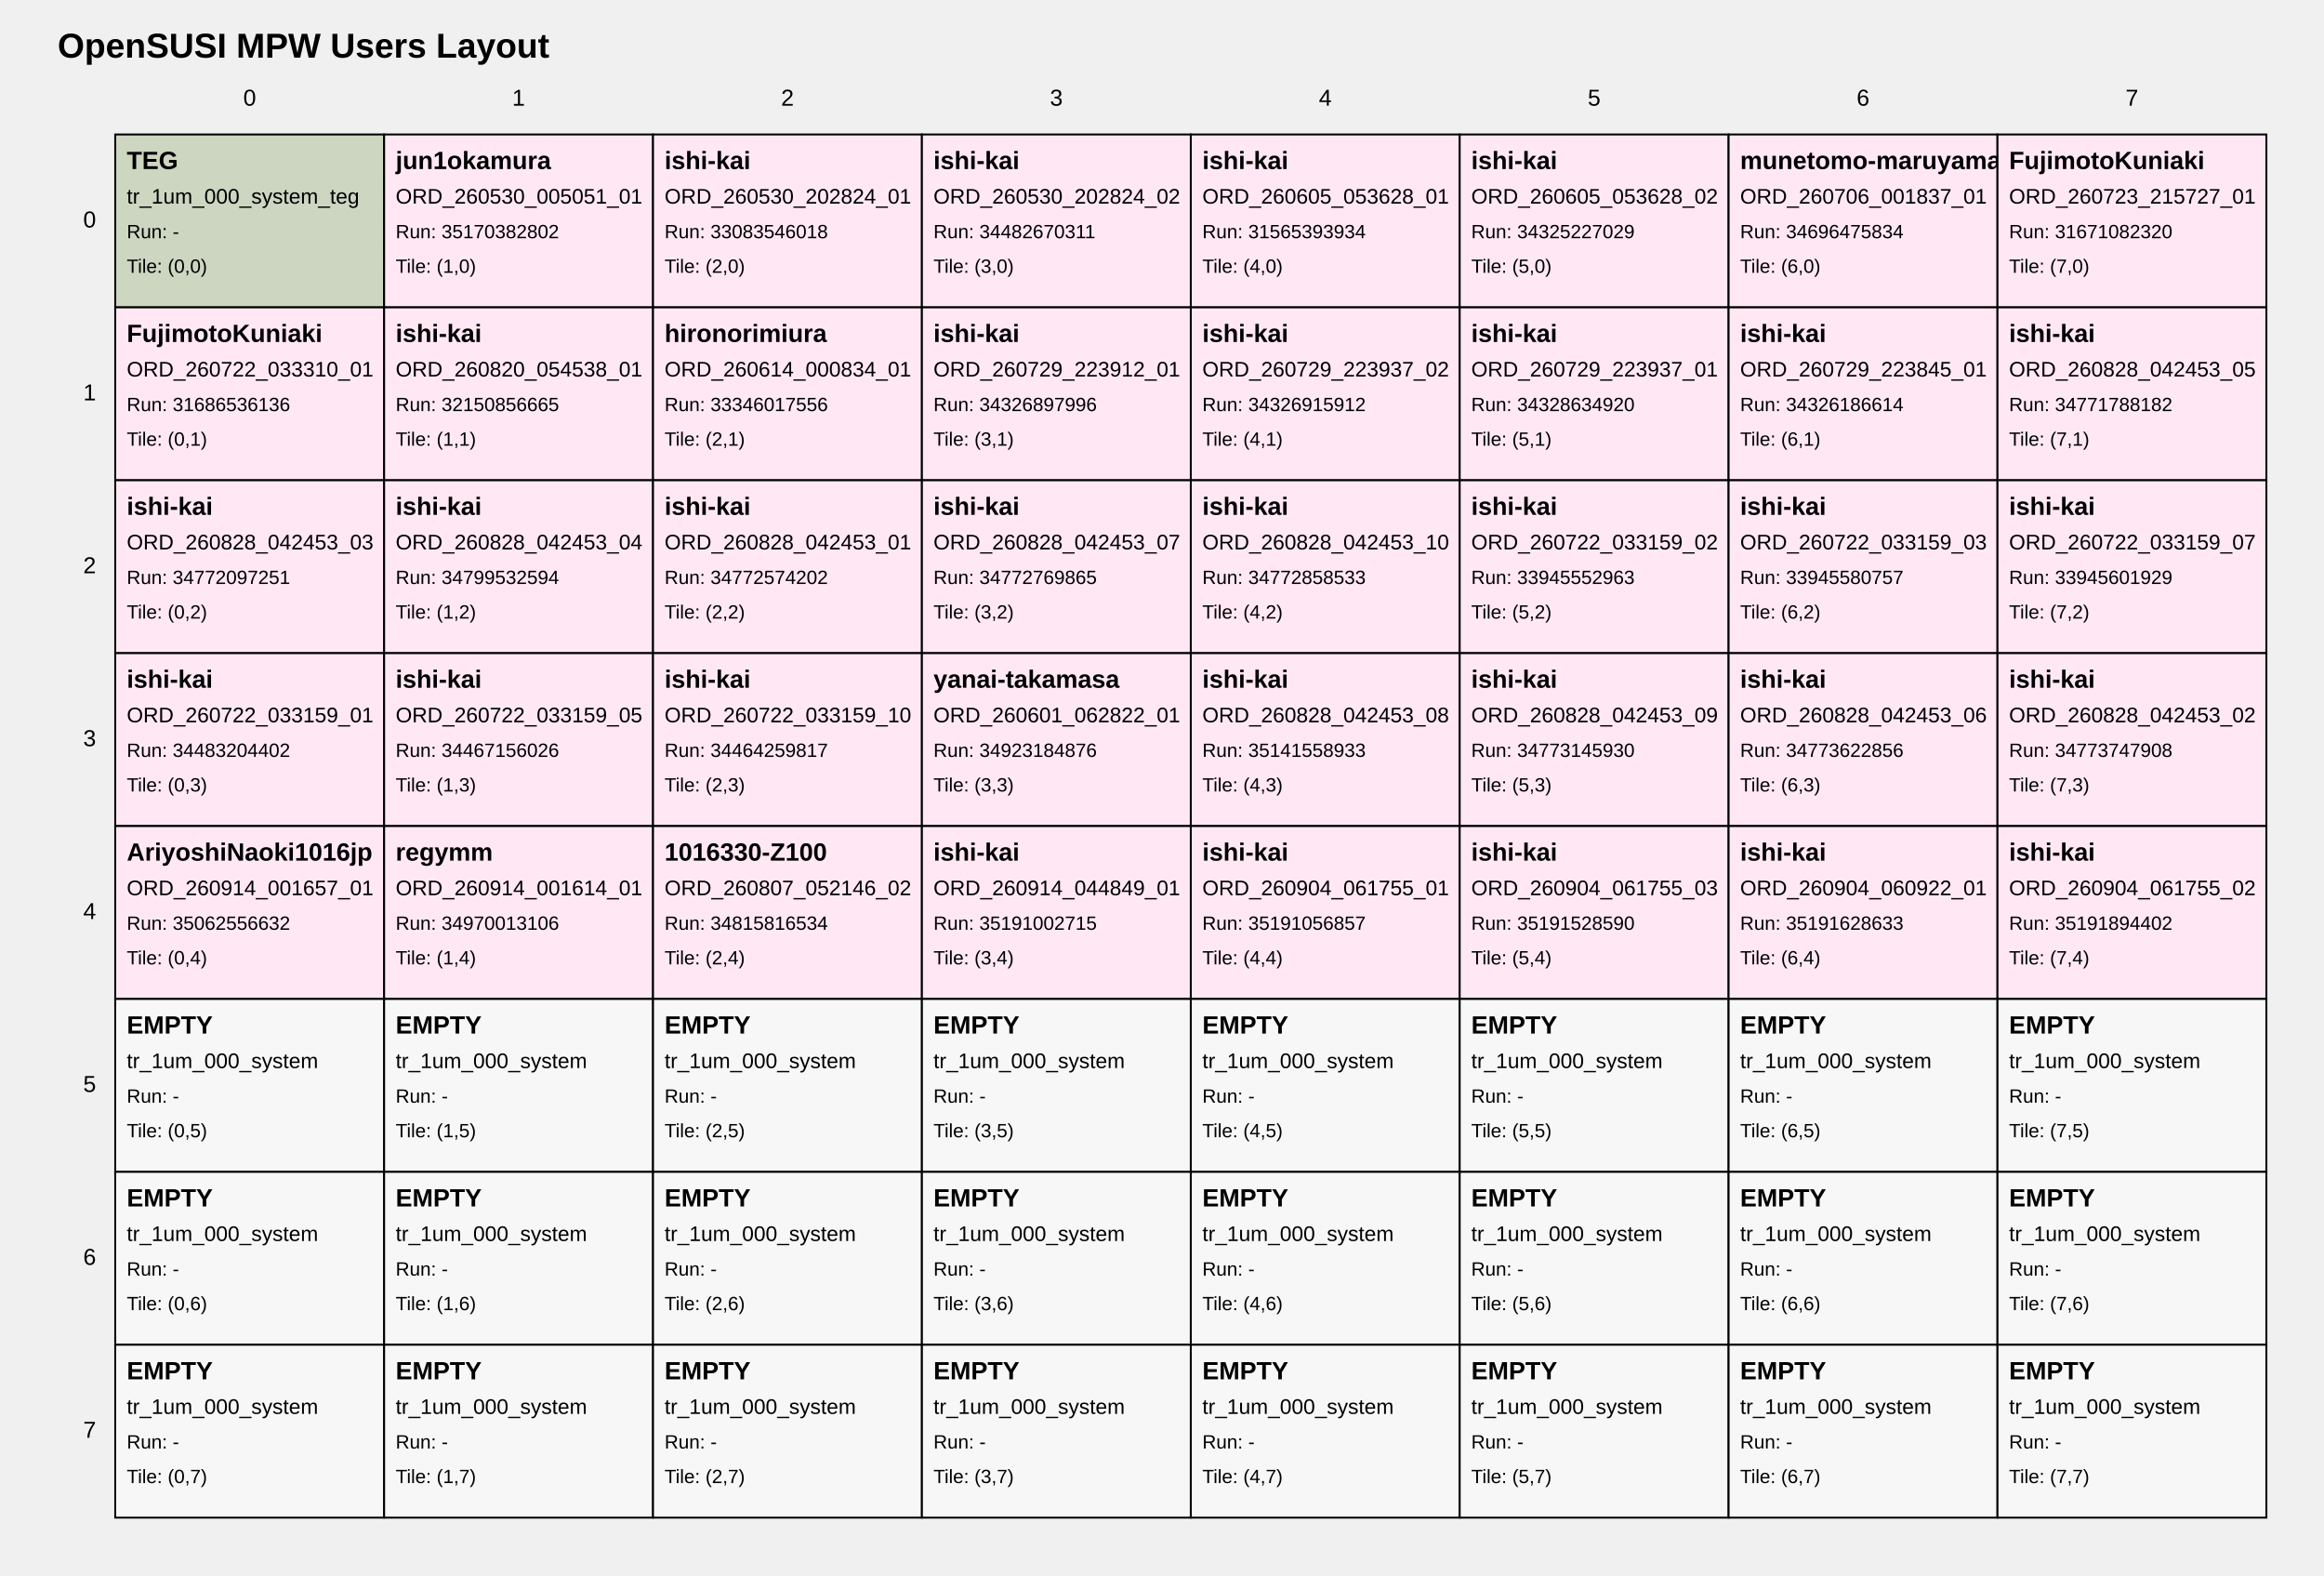
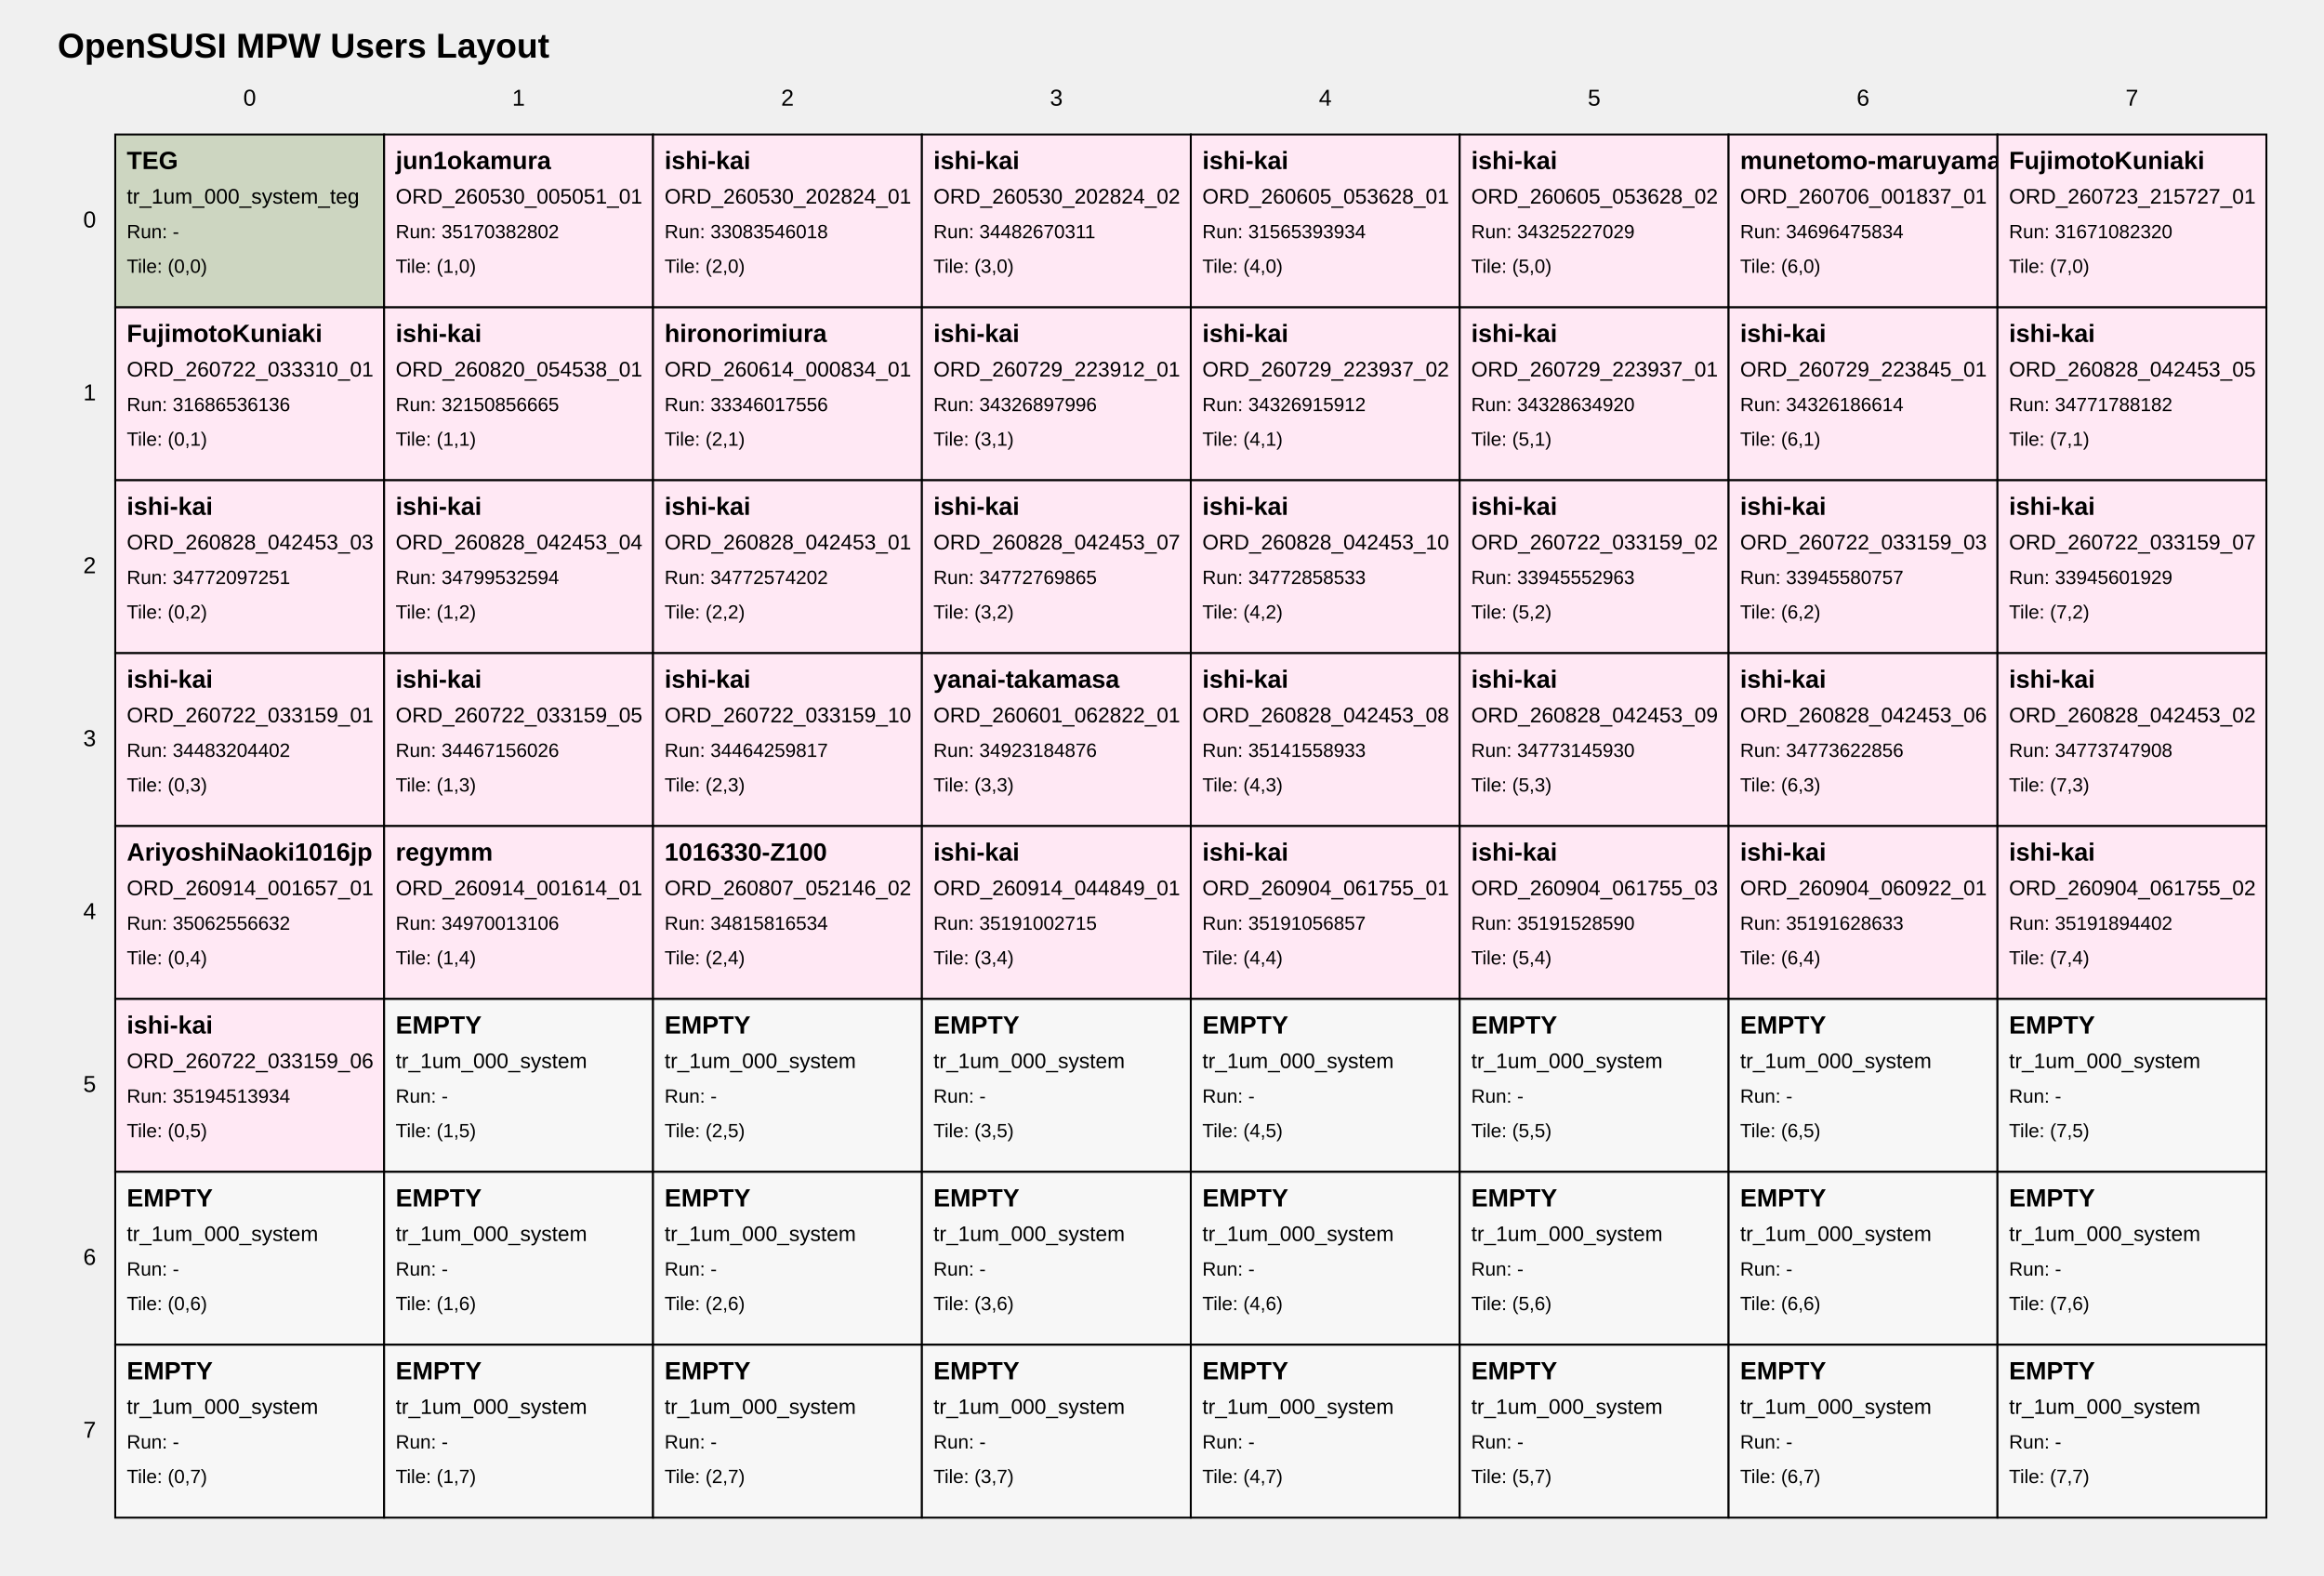
<svg xmlns="http://www.w3.org/2000/svg" width="1210" height="820" viewBox="0 0 1210 820">
  <style>
text { font-family: Arial, sans-serif; fill: black; }
.tile { fill: white; stroke: black; stroke-width: 1; }
.tile-teg { fill: #cdd6c1; }
.tile-user { fill: #ffe8f4; }
.tile-fill { fill: #f7f7f7; }
.grid-label { font-size: 12px; }
.title { font-size: 18px; font-weight: bold; }
.tile-title { font-size: 13px; font-weight: bold; }
.tile-sub { font-size: 11px; }
.tile-run { font-size: 10px; }
</style>
  <text class="title" x="30" y="30">OpenSUSI MPW Users Layout</text>
  <text class="grid-label" x="130.0" y="55" text-anchor="middle">0</text>
  <text class="grid-label" x="270.0" y="55" text-anchor="middle">1</text>
  <text class="grid-label" x="410.0" y="55" text-anchor="middle">2</text>
  <text class="grid-label" x="550.0" y="55" text-anchor="middle">3</text>
  <text class="grid-label" x="690.0" y="55" text-anchor="middle">4</text>
  <text class="grid-label" x="830.0" y="55" text-anchor="middle">5</text>
  <text class="grid-label" x="970.0" y="55" text-anchor="middle">6</text>
  <text class="grid-label" x="1110.0" y="55" text-anchor="middle">7</text>
  <text class="grid-label" x="50" y="115.0" text-anchor="end" dominant-baseline="middle">0</text>
  <text class="grid-label" x="50" y="205.0" text-anchor="end" dominant-baseline="middle">1</text>
  <text class="grid-label" x="50" y="295.0" text-anchor="end" dominant-baseline="middle">2</text>
  <text class="grid-label" x="50" y="385.0" text-anchor="end" dominant-baseline="middle">3</text>
  <text class="grid-label" x="50" y="475.0" text-anchor="end" dominant-baseline="middle">4</text>
  <text class="grid-label" x="50" y="565.0" text-anchor="end" dominant-baseline="middle">5</text>
  <text class="grid-label" x="50" y="655.0" text-anchor="end" dominant-baseline="middle">6</text>
  <text class="grid-label" x="50" y="745.0" text-anchor="end" dominant-baseline="middle">7</text>
  <a href="https://github.com/OpenSUSI/OpenSUSI_MPW_TR2026/blob/main/users/000_system" target="_blank">
    <rect class="tile tile-teg" x="60" y="70" width="140" height="90" />
    <text class="tile-title" x="66" y="88">TEG</text>
    <text class="tile-sub" x="66" y="106">tr_1um_000_system_teg</text>
    <text class="tile-run" x="66" y="124">Run: -</text>
    <text class="tile-run" x="66" y="142">Tile: (0,0)</text>
  </a>
  <a href="https://github.com/OpenSUSI/OpenSUSI_MPW_TR2026/blob/main/users/jun1okamura/ORD-260530-005051-01" target="_blank">
    <rect class="tile tile-user" x="200" y="70" width="140" height="90" />
    <text class="tile-title" x="206" y="88">jun1okamura</text>
    <text class="tile-sub" x="206" y="106">ORD_260530_005051_01</text>
    <text class="tile-run" x="206" y="124">Run: 35170382802</text>
    <text class="tile-run" x="206" y="142">Tile: (1,0)</text>
  </a>
  <a href="https://github.com/OpenSUSI/OpenSUSI_MPW_TR2026/blob/main/users/ishi-kai/ORD-260530-202824-01" target="_blank">
    <rect class="tile tile-user" x="340" y="70" width="140" height="90" />
    <text class="tile-title" x="346" y="88">ishi-kai</text>
    <text class="tile-sub" x="346" y="106">ORD_260530_202824_01</text>
    <text class="tile-run" x="346" y="124">Run: 33083546018</text>
    <text class="tile-run" x="346" y="142">Tile: (2,0)</text>
  </a>
  <a href="https://github.com/OpenSUSI/OpenSUSI_MPW_TR2026/blob/main/users/ishi-kai/ORD-260530-202824-02" target="_blank">
    <rect class="tile tile-user" x="480" y="70" width="140" height="90" />
    <text class="tile-title" x="486" y="88">ishi-kai</text>
    <text class="tile-sub" x="486" y="106">ORD_260530_202824_02</text>
    <text class="tile-run" x="486" y="124">Run: 34482670311</text>
    <text class="tile-run" x="486" y="142">Tile: (3,0)</text>
  </a>
  <a href="https://github.com/OpenSUSI/OpenSUSI_MPW_TR2026/blob/main/users/ishi-kai/ORD-260605-053628-01" target="_blank">
    <rect class="tile tile-user" x="620" y="70" width="140" height="90" />
    <text class="tile-title" x="626" y="88">ishi-kai</text>
    <text class="tile-sub" x="626" y="106">ORD_260605_053628_01</text>
    <text class="tile-run" x="626" y="124">Run: 31565393934</text>
    <text class="tile-run" x="626" y="142">Tile: (4,0)</text>
  </a>
  <a href="https://github.com/OpenSUSI/OpenSUSI_MPW_TR2026/blob/main/users/ishi-kai/ORD-260605-053628-02" target="_blank">
    <rect class="tile tile-user" x="760" y="70" width="140" height="90" />
    <text class="tile-title" x="766" y="88">ishi-kai</text>
    <text class="tile-sub" x="766" y="106">ORD_260605_053628_02</text>
    <text class="tile-run" x="766" y="124">Run: 34325227029</text>
    <text class="tile-run" x="766" y="142">Tile: (5,0)</text>
  </a>
  <a href="https://github.com/OpenSUSI/OpenSUSI_MPW_TR2026/blob/main/users/munetomo-maruyama/ORD-260706-001837-01" target="_blank">
    <rect class="tile tile-user" x="900" y="70" width="140" height="90" />
    <text class="tile-title" x="906" y="88">munetomo-maruyama</text>
    <text class="tile-sub" x="906" y="106">ORD_260706_001837_01</text>
    <text class="tile-run" x="906" y="124">Run: 34696475834</text>
    <text class="tile-run" x="906" y="142">Tile: (6,0)</text>
  </a>
  <a href="https://github.com/OpenSUSI/OpenSUSI_MPW_TR2026/blob/main/users/FujimotoKuniaki/ORD-260723-215727-01" target="_blank">
    <rect class="tile tile-user" x="1040" y="70" width="140" height="90" />
    <text class="tile-title" x="1046" y="88">FujimotoKuniaki</text>
    <text class="tile-sub" x="1046" y="106">ORD_260723_215727_01</text>
    <text class="tile-run" x="1046" y="124">Run: 31671082320</text>
    <text class="tile-run" x="1046" y="142">Tile: (7,0)</text>
  </a>
  <a href="https://github.com/OpenSUSI/OpenSUSI_MPW_TR2026/blob/main/users/FujimotoKuniaki/ORD-260722-033310-01" target="_blank">
    <rect class="tile tile-user" x="60" y="160" width="140" height="90" />
    <text class="tile-title" x="66" y="178">FujimotoKuniaki</text>
    <text class="tile-sub" x="66" y="196">ORD_260722_033310_01</text>
    <text class="tile-run" x="66" y="214">Run: 31686536136</text>
    <text class="tile-run" x="66" y="232">Tile: (0,1)</text>
  </a>
  <a href="https://github.com/OpenSUSI/OpenSUSI_MPW_TR2026/blob/main/users/ishi-kai/ORD-260820-054538-01" target="_blank">
    <rect class="tile tile-user" x="200" y="160" width="140" height="90" />
    <text class="tile-title" x="206" y="178">ishi-kai</text>
    <text class="tile-sub" x="206" y="196">ORD_260820_054538_01</text>
    <text class="tile-run" x="206" y="214">Run: 32150856665</text>
    <text class="tile-run" x="206" y="232">Tile: (1,1)</text>
  </a>
  <a href="https://github.com/OpenSUSI/OpenSUSI_MPW_TR2026/blob/main/users/hironorimiura/ORD-260614-000834-01" target="_blank">
    <rect class="tile tile-user" x="340" y="160" width="140" height="90" />
    <text class="tile-title" x="346" y="178">hironorimiura</text>
    <text class="tile-sub" x="346" y="196">ORD_260614_000834_01</text>
    <text class="tile-run" x="346" y="214">Run: 33346017556</text>
    <text class="tile-run" x="346" y="232">Tile: (2,1)</text>
  </a>
  <a href="https://github.com/OpenSUSI/OpenSUSI_MPW_TR2026/blob/main/users/ishi-kai/ORD-260729-223912-01" target="_blank">
    <rect class="tile tile-user" x="480" y="160" width="140" height="90" />
    <text class="tile-title" x="486" y="178">ishi-kai</text>
    <text class="tile-sub" x="486" y="196">ORD_260729_223912_01</text>
    <text class="tile-run" x="486" y="214">Run: 34326897996</text>
    <text class="tile-run" x="486" y="232">Tile: (3,1)</text>
  </a>
  <a href="https://github.com/OpenSUSI/OpenSUSI_MPW_TR2026/blob/main/users/ishi-kai/ORD-260729-223937-02" target="_blank">
    <rect class="tile tile-user" x="620" y="160" width="140" height="90" />
    <text class="tile-title" x="626" y="178">ishi-kai</text>
    <text class="tile-sub" x="626" y="196">ORD_260729_223937_02</text>
    <text class="tile-run" x="626" y="214">Run: 34326915912</text>
    <text class="tile-run" x="626" y="232">Tile: (4,1)</text>
  </a>
  <a href="https://github.com/OpenSUSI/OpenSUSI_MPW_TR2026/blob/main/users/ishi-kai/ORD-260729-223937-01" target="_blank">
    <rect class="tile tile-user" x="760" y="160" width="140" height="90" />
    <text class="tile-title" x="766" y="178">ishi-kai</text>
    <text class="tile-sub" x="766" y="196">ORD_260729_223937_01</text>
    <text class="tile-run" x="766" y="214">Run: 34328634920</text>
    <text class="tile-run" x="766" y="232">Tile: (5,1)</text>
  </a>
  <a href="https://github.com/OpenSUSI/OpenSUSI_MPW_TR2026/blob/main/users/ishi-kai/ORD-260729-223845-01" target="_blank">
    <rect class="tile tile-user" x="900" y="160" width="140" height="90" />
    <text class="tile-title" x="906" y="178">ishi-kai</text>
    <text class="tile-sub" x="906" y="196">ORD_260729_223845_01</text>
    <text class="tile-run" x="906" y="214">Run: 34326186614</text>
    <text class="tile-run" x="906" y="232">Tile: (6,1)</text>
  </a>
  <a href="https://github.com/OpenSUSI/OpenSUSI_MPW_TR2026/blob/main/users/ishi-kai/ORD-260828-042453-05" target="_blank">
    <rect class="tile tile-user" x="1040" y="160" width="140" height="90" />
    <text class="tile-title" x="1046" y="178">ishi-kai</text>
    <text class="tile-sub" x="1046" y="196">ORD_260828_042453_05</text>
    <text class="tile-run" x="1046" y="214">Run: 34771788182</text>
    <text class="tile-run" x="1046" y="232">Tile: (7,1)</text>
  </a>
  <a href="https://github.com/OpenSUSI/OpenSUSI_MPW_TR2026/blob/main/users/ishi-kai/ORD-260828-042453-03" target="_blank">
    <rect class="tile tile-user" x="60" y="250" width="140" height="90" />
    <text class="tile-title" x="66" y="268">ishi-kai</text>
    <text class="tile-sub" x="66" y="286">ORD_260828_042453_03</text>
    <text class="tile-run" x="66" y="304">Run: 34772097251</text>
    <text class="tile-run" x="66" y="322">Tile: (0,2)</text>
  </a>
  <a href="https://github.com/OpenSUSI/OpenSUSI_MPW_TR2026/blob/main/users/ishi-kai/ORD-260828-042453-04" target="_blank">
    <rect class="tile tile-user" x="200" y="250" width="140" height="90" />
    <text class="tile-title" x="206" y="268">ishi-kai</text>
    <text class="tile-sub" x="206" y="286">ORD_260828_042453_04</text>
    <text class="tile-run" x="206" y="304">Run: 34799532594</text>
    <text class="tile-run" x="206" y="322">Tile: (1,2)</text>
  </a>
  <a href="https://github.com/OpenSUSI/OpenSUSI_MPW_TR2026/blob/main/users/ishi-kai/ORD-260828-042453-01" target="_blank">
    <rect class="tile tile-user" x="340" y="250" width="140" height="90" />
    <text class="tile-title" x="346" y="268">ishi-kai</text>
    <text class="tile-sub" x="346" y="286">ORD_260828_042453_01</text>
    <text class="tile-run" x="346" y="304">Run: 34772574202</text>
    <text class="tile-run" x="346" y="322">Tile: (2,2)</text>
  </a>
  <a href="https://github.com/OpenSUSI/OpenSUSI_MPW_TR2026/blob/main/users/ishi-kai/ORD-260828-042453-07" target="_blank">
    <rect class="tile tile-user" x="480" y="250" width="140" height="90" />
    <text class="tile-title" x="486" y="268">ishi-kai</text>
    <text class="tile-sub" x="486" y="286">ORD_260828_042453_07</text>
    <text class="tile-run" x="486" y="304">Run: 34772769865</text>
    <text class="tile-run" x="486" y="322">Tile: (3,2)</text>
  </a>
  <a href="https://github.com/OpenSUSI/OpenSUSI_MPW_TR2026/blob/main/users/ishi-kai/ORD-260828-042453-10" target="_blank">
    <rect class="tile tile-user" x="620" y="250" width="140" height="90" />
    <text class="tile-title" x="626" y="268">ishi-kai</text>
    <text class="tile-sub" x="626" y="286">ORD_260828_042453_10</text>
    <text class="tile-run" x="626" y="304">Run: 34772858533</text>
    <text class="tile-run" x="626" y="322">Tile: (4,2)</text>
  </a>
  <a href="https://github.com/OpenSUSI/OpenSUSI_MPW_TR2026/blob/main/users/ishi-kai/ORD-260722-033159-02" target="_blank">
    <rect class="tile tile-user" x="760" y="250" width="140" height="90" />
    <text class="tile-title" x="766" y="268">ishi-kai</text>
    <text class="tile-sub" x="766" y="286">ORD_260722_033159_02</text>
    <text class="tile-run" x="766" y="304">Run: 33945552963</text>
    <text class="tile-run" x="766" y="322">Tile: (5,2)</text>
  </a>
  <a href="https://github.com/OpenSUSI/OpenSUSI_MPW_TR2026/blob/main/users/ishi-kai/ORD-260722-033159-03" target="_blank">
    <rect class="tile tile-user" x="900" y="250" width="140" height="90" />
    <text class="tile-title" x="906" y="268">ishi-kai</text>
    <text class="tile-sub" x="906" y="286">ORD_260722_033159_03</text>
    <text class="tile-run" x="906" y="304">Run: 33945580757</text>
    <text class="tile-run" x="906" y="322">Tile: (6,2)</text>
  </a>
  <a href="https://github.com/OpenSUSI/OpenSUSI_MPW_TR2026/blob/main/users/ishi-kai/ORD-260722-033159-07" target="_blank">
    <rect class="tile tile-user" x="1040" y="250" width="140" height="90" />
    <text class="tile-title" x="1046" y="268">ishi-kai</text>
    <text class="tile-sub" x="1046" y="286">ORD_260722_033159_07</text>
    <text class="tile-run" x="1046" y="304">Run: 33945601929</text>
    <text class="tile-run" x="1046" y="322">Tile: (7,2)</text>
  </a>
  <a href="https://github.com/OpenSUSI/OpenSUSI_MPW_TR2026/blob/main/users/ishi-kai/ORD-260722-033159-01" target="_blank">
    <rect class="tile tile-user" x="60" y="340" width="140" height="90" />
    <text class="tile-title" x="66" y="358">ishi-kai</text>
    <text class="tile-sub" x="66" y="376">ORD_260722_033159_01</text>
    <text class="tile-run" x="66" y="394">Run: 34483204402</text>
    <text class="tile-run" x="66" y="412">Tile: (0,3)</text>
  </a>
  <a href="https://github.com/OpenSUSI/OpenSUSI_MPW_TR2026/blob/main/users/ishi-kai/ORD-260722-033159-05" target="_blank">
    <rect class="tile tile-user" x="200" y="340" width="140" height="90" />
    <text class="tile-title" x="206" y="358">ishi-kai</text>
    <text class="tile-sub" x="206" y="376">ORD_260722_033159_05</text>
    <text class="tile-run" x="206" y="394">Run: 34467156026</text>
    <text class="tile-run" x="206" y="412">Tile: (1,3)</text>
  </a>
  <a href="https://github.com/OpenSUSI/OpenSUSI_MPW_TR2026/blob/main/users/ishi-kai/ORD-260722-033159-10" target="_blank">
    <rect class="tile tile-user" x="340" y="340" width="140" height="90" />
    <text class="tile-title" x="346" y="358">ishi-kai</text>
    <text class="tile-sub" x="346" y="376">ORD_260722_033159_10</text>
    <text class="tile-run" x="346" y="394">Run: 34464259817</text>
    <text class="tile-run" x="346" y="412">Tile: (2,3)</text>
  </a>
  <a href="https://github.com/OpenSUSI/OpenSUSI_MPW_TR2026/blob/main/users/yanai-takamasa/ORD-260601-062822-01" target="_blank">
    <rect class="tile tile-user" x="480" y="340" width="140" height="90" />
    <text class="tile-title" x="486" y="358">yanai-takamasa</text>
    <text class="tile-sub" x="486" y="376">ORD_260601_062822_01</text>
    <text class="tile-run" x="486" y="394">Run: 34923184876</text>
    <text class="tile-run" x="486" y="412">Tile: (3,3)</text>
  </a>
  <a href="https://github.com/OpenSUSI/OpenSUSI_MPW_TR2026/blob/main/users/ishi-kai/ORD-260828-042453-08" target="_blank">
    <rect class="tile tile-user" x="620" y="340" width="140" height="90" />
    <text class="tile-title" x="626" y="358">ishi-kai</text>
    <text class="tile-sub" x="626" y="376">ORD_260828_042453_08</text>
    <text class="tile-run" x="626" y="394">Run: 35141558933</text>
    <text class="tile-run" x="626" y="412">Tile: (4,3)</text>
  </a>
  <a href="https://github.com/OpenSUSI/OpenSUSI_MPW_TR2026/blob/main/users/ishi-kai/ORD-260828-042453-09" target="_blank">
    <rect class="tile tile-user" x="760" y="340" width="140" height="90" />
    <text class="tile-title" x="766" y="358">ishi-kai</text>
    <text class="tile-sub" x="766" y="376">ORD_260828_042453_09</text>
    <text class="tile-run" x="766" y="394">Run: 34773145930</text>
    <text class="tile-run" x="766" y="412">Tile: (5,3)</text>
  </a>
  <a href="https://github.com/OpenSUSI/OpenSUSI_MPW_TR2026/blob/main/users/ishi-kai/ORD-260828-042453-06" target="_blank">
    <rect class="tile tile-user" x="900" y="340" width="140" height="90" />
    <text class="tile-title" x="906" y="358">ishi-kai</text>
    <text class="tile-sub" x="906" y="376">ORD_260828_042453_06</text>
    <text class="tile-run" x="906" y="394">Run: 34773622856</text>
    <text class="tile-run" x="906" y="412">Tile: (6,3)</text>
  </a>
  <a href="https://github.com/OpenSUSI/OpenSUSI_MPW_TR2026/blob/main/users/ishi-kai/ORD-260828-042453-02" target="_blank">
    <rect class="tile tile-user" x="1040" y="340" width="140" height="90" />
    <text class="tile-title" x="1046" y="358">ishi-kai</text>
    <text class="tile-sub" x="1046" y="376">ORD_260828_042453_02</text>
    <text class="tile-run" x="1046" y="394">Run: 34773747908</text>
    <text class="tile-run" x="1046" y="412">Tile: (7,3)</text>
  </a>
  <a href="https://github.com/OpenSUSI/OpenSUSI_MPW_TR2026/blob/main/users/AriyoshiNaoki1016jp/ORD-260914-001657-01" target="_blank">
    <rect class="tile tile-user" x="60" y="430" width="140" height="90" />
    <text class="tile-title" x="66" y="448">AriyoshiNaoki1016jp</text>
    <text class="tile-sub" x="66" y="466">ORD_260914_001657_01</text>
    <text class="tile-run" x="66" y="484">Run: 35062556632</text>
    <text class="tile-run" x="66" y="502">Tile: (0,4)</text>
  </a>
  <a href="https://github.com/OpenSUSI/OpenSUSI_MPW_TR2026/blob/main/users/regymm/ORD-260914-001614-01" target="_blank">
    <rect class="tile tile-user" x="200" y="430" width="140" height="90" />
    <text class="tile-title" x="206" y="448">regymm</text>
    <text class="tile-sub" x="206" y="466">ORD_260914_001614_01</text>
    <text class="tile-run" x="206" y="484">Run: 34970013106</text>
    <text class="tile-run" x="206" y="502">Tile: (1,4)</text>
  </a>
  <a href="https://github.com/OpenSUSI/OpenSUSI_MPW_TR2026/blob/main/users/1016330-Z100/ORD-260807-052146-02" target="_blank">
    <rect class="tile tile-user" x="340" y="430" width="140" height="90" />
    <text class="tile-title" x="346" y="448">1016330-Z100</text>
    <text class="tile-sub" x="346" y="466">ORD_260807_052146_02</text>
    <text class="tile-run" x="346" y="484">Run: 34815816534</text>
    <text class="tile-run" x="346" y="502">Tile: (2,4)</text>
  </a>
  <a href="https://github.com/OpenSUSI/OpenSUSI_MPW_TR2026/blob/main/users/ishi-kai/ORD-260914-044849-01" target="_blank">
    <rect class="tile tile-user" x="480" y="430" width="140" height="90" />
    <text class="tile-title" x="486" y="448">ishi-kai</text>
    <text class="tile-sub" x="486" y="466">ORD_260914_044849_01</text>
    <text class="tile-run" x="486" y="484">Run: 35191002715</text>
    <text class="tile-run" x="486" y="502">Tile: (3,4)</text>
  </a>
  <a href="https://github.com/OpenSUSI/OpenSUSI_MPW_TR2026/blob/main/users/ishi-kai/ORD-260904-061755-01" target="_blank">
    <rect class="tile tile-user" x="620" y="430" width="140" height="90" />
    <text class="tile-title" x="626" y="448">ishi-kai</text>
    <text class="tile-sub" x="626" y="466">ORD_260904_061755_01</text>
    <text class="tile-run" x="626" y="484">Run: 35191056857</text>
    <text class="tile-run" x="626" y="502">Tile: (4,4)</text>
  </a>
  <a href="https://github.com/OpenSUSI/OpenSUSI_MPW_TR2026/blob/main/users/ishi-kai/ORD-260904-061755-03" target="_blank">
    <rect class="tile tile-user" x="760" y="430" width="140" height="90" />
    <text class="tile-title" x="766" y="448">ishi-kai</text>
    <text class="tile-sub" x="766" y="466">ORD_260904_061755_03</text>
    <text class="tile-run" x="766" y="484">Run: 35191528590</text>
    <text class="tile-run" x="766" y="502">Tile: (5,4)</text>
  </a>
  <a href="https://github.com/OpenSUSI/OpenSUSI_MPW_TR2026/blob/main/users/ishi-kai/ORD-260904-060922-01" target="_blank">
    <rect class="tile tile-user" x="900" y="430" width="140" height="90" />
    <text class="tile-title" x="906" y="448">ishi-kai</text>
    <text class="tile-sub" x="906" y="466">ORD_260904_060922_01</text>
    <text class="tile-run" x="906" y="484">Run: 35191628633</text>
    <text class="tile-run" x="906" y="502">Tile: (6,4)</text>
  </a>
  <a href="https://github.com/OpenSUSI/OpenSUSI_MPW_TR2026/blob/main/users/ishi-kai/ORD-260904-061755-02" target="_blank">
    <rect class="tile tile-user" x="1040" y="430" width="140" height="90" />
    <text class="tile-title" x="1046" y="448">ishi-kai</text>
    <text class="tile-sub" x="1046" y="466">ORD_260904_061755_02</text>
    <text class="tile-run" x="1046" y="484">Run: 35191894402</text>
    <text class="tile-run" x="1046" y="502">Tile: (7,4)</text>
  </a>
-   <a href="https://github.com/OpenSUSI/OpenSUSI_MPW_TR2026/blob/main/users/000_system" target="_blank">
-     <rect class="tile tile-fill" x="60" y="520" width="140" height="90" />
-     <text class="tile-title" x="66" y="538">EMPTY</text>
-     <text class="tile-sub" x="66" y="556">tr_1um_000_system</text>
-     <text class="tile-run" x="66" y="574">Run: -</text>
+   <a href="https://github.com/OpenSUSI/OpenSUSI_MPW_TR2026/blob/main/users/ishi-kai/ORD-260722-033159-06" target="_blank">
+     <rect class="tile tile-user" x="60" y="520" width="140" height="90" />
+     <text class="tile-title" x="66" y="538">ishi-kai</text>
+     <text class="tile-sub" x="66" y="556">ORD_260722_033159_06</text>
+     <text class="tile-run" x="66" y="574">Run: 35194513934</text>
    <text class="tile-run" x="66" y="592">Tile: (0,5)</text>
  </a>
  <a href="https://github.com/OpenSUSI/OpenSUSI_MPW_TR2026/blob/main/users/000_system" target="_blank">
    <rect class="tile tile-fill" x="200" y="520" width="140" height="90" />
    <text class="tile-title" x="206" y="538">EMPTY</text>
    <text class="tile-sub" x="206" y="556">tr_1um_000_system</text>
    <text class="tile-run" x="206" y="574">Run: -</text>
    <text class="tile-run" x="206" y="592">Tile: (1,5)</text>
  </a>
  <a href="https://github.com/OpenSUSI/OpenSUSI_MPW_TR2026/blob/main/users/000_system" target="_blank">
    <rect class="tile tile-fill" x="340" y="520" width="140" height="90" />
    <text class="tile-title" x="346" y="538">EMPTY</text>
    <text class="tile-sub" x="346" y="556">tr_1um_000_system</text>
    <text class="tile-run" x="346" y="574">Run: -</text>
    <text class="tile-run" x="346" y="592">Tile: (2,5)</text>
  </a>
  <a href="https://github.com/OpenSUSI/OpenSUSI_MPW_TR2026/blob/main/users/000_system" target="_blank">
    <rect class="tile tile-fill" x="480" y="520" width="140" height="90" />
    <text class="tile-title" x="486" y="538">EMPTY</text>
    <text class="tile-sub" x="486" y="556">tr_1um_000_system</text>
    <text class="tile-run" x="486" y="574">Run: -</text>
    <text class="tile-run" x="486" y="592">Tile: (3,5)</text>
  </a>
  <a href="https://github.com/OpenSUSI/OpenSUSI_MPW_TR2026/blob/main/users/000_system" target="_blank">
    <rect class="tile tile-fill" x="620" y="520" width="140" height="90" />
    <text class="tile-title" x="626" y="538">EMPTY</text>
    <text class="tile-sub" x="626" y="556">tr_1um_000_system</text>
    <text class="tile-run" x="626" y="574">Run: -</text>
    <text class="tile-run" x="626" y="592">Tile: (4,5)</text>
  </a>
  <a href="https://github.com/OpenSUSI/OpenSUSI_MPW_TR2026/blob/main/users/000_system" target="_blank">
    <rect class="tile tile-fill" x="760" y="520" width="140" height="90" />
    <text class="tile-title" x="766" y="538">EMPTY</text>
    <text class="tile-sub" x="766" y="556">tr_1um_000_system</text>
    <text class="tile-run" x="766" y="574">Run: -</text>
    <text class="tile-run" x="766" y="592">Tile: (5,5)</text>
  </a>
  <a href="https://github.com/OpenSUSI/OpenSUSI_MPW_TR2026/blob/main/users/000_system" target="_blank">
    <rect class="tile tile-fill" x="900" y="520" width="140" height="90" />
    <text class="tile-title" x="906" y="538">EMPTY</text>
    <text class="tile-sub" x="906" y="556">tr_1um_000_system</text>
    <text class="tile-run" x="906" y="574">Run: -</text>
    <text class="tile-run" x="906" y="592">Tile: (6,5)</text>
  </a>
  <a href="https://github.com/OpenSUSI/OpenSUSI_MPW_TR2026/blob/main/users/000_system" target="_blank">
    <rect class="tile tile-fill" x="1040" y="520" width="140" height="90" />
    <text class="tile-title" x="1046" y="538">EMPTY</text>
    <text class="tile-sub" x="1046" y="556">tr_1um_000_system</text>
    <text class="tile-run" x="1046" y="574">Run: -</text>
    <text class="tile-run" x="1046" y="592">Tile: (7,5)</text>
  </a>
  <a href="https://github.com/OpenSUSI/OpenSUSI_MPW_TR2026/blob/main/users/000_system" target="_blank">
    <rect class="tile tile-fill" x="60" y="610" width="140" height="90" />
    <text class="tile-title" x="66" y="628">EMPTY</text>
    <text class="tile-sub" x="66" y="646">tr_1um_000_system</text>
    <text class="tile-run" x="66" y="664">Run: -</text>
    <text class="tile-run" x="66" y="682">Tile: (0,6)</text>
  </a>
  <a href="https://github.com/OpenSUSI/OpenSUSI_MPW_TR2026/blob/main/users/000_system" target="_blank">
    <rect class="tile tile-fill" x="200" y="610" width="140" height="90" />
    <text class="tile-title" x="206" y="628">EMPTY</text>
    <text class="tile-sub" x="206" y="646">tr_1um_000_system</text>
    <text class="tile-run" x="206" y="664">Run: -</text>
    <text class="tile-run" x="206" y="682">Tile: (1,6)</text>
  </a>
  <a href="https://github.com/OpenSUSI/OpenSUSI_MPW_TR2026/blob/main/users/000_system" target="_blank">
    <rect class="tile tile-fill" x="340" y="610" width="140" height="90" />
    <text class="tile-title" x="346" y="628">EMPTY</text>
    <text class="tile-sub" x="346" y="646">tr_1um_000_system</text>
    <text class="tile-run" x="346" y="664">Run: -</text>
    <text class="tile-run" x="346" y="682">Tile: (2,6)</text>
  </a>
  <a href="https://github.com/OpenSUSI/OpenSUSI_MPW_TR2026/blob/main/users/000_system" target="_blank">
    <rect class="tile tile-fill" x="480" y="610" width="140" height="90" />
    <text class="tile-title" x="486" y="628">EMPTY</text>
    <text class="tile-sub" x="486" y="646">tr_1um_000_system</text>
    <text class="tile-run" x="486" y="664">Run: -</text>
    <text class="tile-run" x="486" y="682">Tile: (3,6)</text>
  </a>
  <a href="https://github.com/OpenSUSI/OpenSUSI_MPW_TR2026/blob/main/users/000_system" target="_blank">
    <rect class="tile tile-fill" x="620" y="610" width="140" height="90" />
    <text class="tile-title" x="626" y="628">EMPTY</text>
    <text class="tile-sub" x="626" y="646">tr_1um_000_system</text>
    <text class="tile-run" x="626" y="664">Run: -</text>
    <text class="tile-run" x="626" y="682">Tile: (4,6)</text>
  </a>
  <a href="https://github.com/OpenSUSI/OpenSUSI_MPW_TR2026/blob/main/users/000_system" target="_blank">
    <rect class="tile tile-fill" x="760" y="610" width="140" height="90" />
    <text class="tile-title" x="766" y="628">EMPTY</text>
    <text class="tile-sub" x="766" y="646">tr_1um_000_system</text>
    <text class="tile-run" x="766" y="664">Run: -</text>
    <text class="tile-run" x="766" y="682">Tile: (5,6)</text>
  </a>
  <a href="https://github.com/OpenSUSI/OpenSUSI_MPW_TR2026/blob/main/users/000_system" target="_blank">
    <rect class="tile tile-fill" x="900" y="610" width="140" height="90" />
    <text class="tile-title" x="906" y="628">EMPTY</text>
    <text class="tile-sub" x="906" y="646">tr_1um_000_system</text>
    <text class="tile-run" x="906" y="664">Run: -</text>
    <text class="tile-run" x="906" y="682">Tile: (6,6)</text>
  </a>
  <a href="https://github.com/OpenSUSI/OpenSUSI_MPW_TR2026/blob/main/users/000_system" target="_blank">
    <rect class="tile tile-fill" x="1040" y="610" width="140" height="90" />
    <text class="tile-title" x="1046" y="628">EMPTY</text>
    <text class="tile-sub" x="1046" y="646">tr_1um_000_system</text>
    <text class="tile-run" x="1046" y="664">Run: -</text>
    <text class="tile-run" x="1046" y="682">Tile: (7,6)</text>
  </a>
  <a href="https://github.com/OpenSUSI/OpenSUSI_MPW_TR2026/blob/main/users/000_system" target="_blank">
    <rect class="tile tile-fill" x="60" y="700" width="140" height="90" />
    <text class="tile-title" x="66" y="718">EMPTY</text>
    <text class="tile-sub" x="66" y="736">tr_1um_000_system</text>
    <text class="tile-run" x="66" y="754">Run: -</text>
    <text class="tile-run" x="66" y="772">Tile: (0,7)</text>
  </a>
  <a href="https://github.com/OpenSUSI/OpenSUSI_MPW_TR2026/blob/main/users/000_system" target="_blank">
    <rect class="tile tile-fill" x="200" y="700" width="140" height="90" />
    <text class="tile-title" x="206" y="718">EMPTY</text>
    <text class="tile-sub" x="206" y="736">tr_1um_000_system</text>
    <text class="tile-run" x="206" y="754">Run: -</text>
    <text class="tile-run" x="206" y="772">Tile: (1,7)</text>
  </a>
  <a href="https://github.com/OpenSUSI/OpenSUSI_MPW_TR2026/blob/main/users/000_system" target="_blank">
    <rect class="tile tile-fill" x="340" y="700" width="140" height="90" />
    <text class="tile-title" x="346" y="718">EMPTY</text>
    <text class="tile-sub" x="346" y="736">tr_1um_000_system</text>
    <text class="tile-run" x="346" y="754">Run: -</text>
    <text class="tile-run" x="346" y="772">Tile: (2,7)</text>
  </a>
  <a href="https://github.com/OpenSUSI/OpenSUSI_MPW_TR2026/blob/main/users/000_system" target="_blank">
    <rect class="tile tile-fill" x="480" y="700" width="140" height="90" />
    <text class="tile-title" x="486" y="718">EMPTY</text>
    <text class="tile-sub" x="486" y="736">tr_1um_000_system</text>
    <text class="tile-run" x="486" y="754">Run: -</text>
    <text class="tile-run" x="486" y="772">Tile: (3,7)</text>
  </a>
  <a href="https://github.com/OpenSUSI/OpenSUSI_MPW_TR2026/blob/main/users/000_system" target="_blank">
    <rect class="tile tile-fill" x="620" y="700" width="140" height="90" />
    <text class="tile-title" x="626" y="718">EMPTY</text>
    <text class="tile-sub" x="626" y="736">tr_1um_000_system</text>
    <text class="tile-run" x="626" y="754">Run: -</text>
    <text class="tile-run" x="626" y="772">Tile: (4,7)</text>
  </a>
  <a href="https://github.com/OpenSUSI/OpenSUSI_MPW_TR2026/blob/main/users/000_system" target="_blank">
    <rect class="tile tile-fill" x="760" y="700" width="140" height="90" />
    <text class="tile-title" x="766" y="718">EMPTY</text>
    <text class="tile-sub" x="766" y="736">tr_1um_000_system</text>
    <text class="tile-run" x="766" y="754">Run: -</text>
    <text class="tile-run" x="766" y="772">Tile: (5,7)</text>
  </a>
  <a href="https://github.com/OpenSUSI/OpenSUSI_MPW_TR2026/blob/main/users/000_system" target="_blank">
    <rect class="tile tile-fill" x="900" y="700" width="140" height="90" />
    <text class="tile-title" x="906" y="718">EMPTY</text>
    <text class="tile-sub" x="906" y="736">tr_1um_000_system</text>
    <text class="tile-run" x="906" y="754">Run: -</text>
    <text class="tile-run" x="906" y="772">Tile: (6,7)</text>
  </a>
  <a href="https://github.com/OpenSUSI/OpenSUSI_MPW_TR2026/blob/main/users/000_system" target="_blank">
    <rect class="tile tile-fill" x="1040" y="700" width="140" height="90" />
    <text class="tile-title" x="1046" y="718">EMPTY</text>
    <text class="tile-sub" x="1046" y="736">tr_1um_000_system</text>
    <text class="tile-run" x="1046" y="754">Run: -</text>
    <text class="tile-run" x="1046" y="772">Tile: (7,7)</text>
  </a>
</svg>
